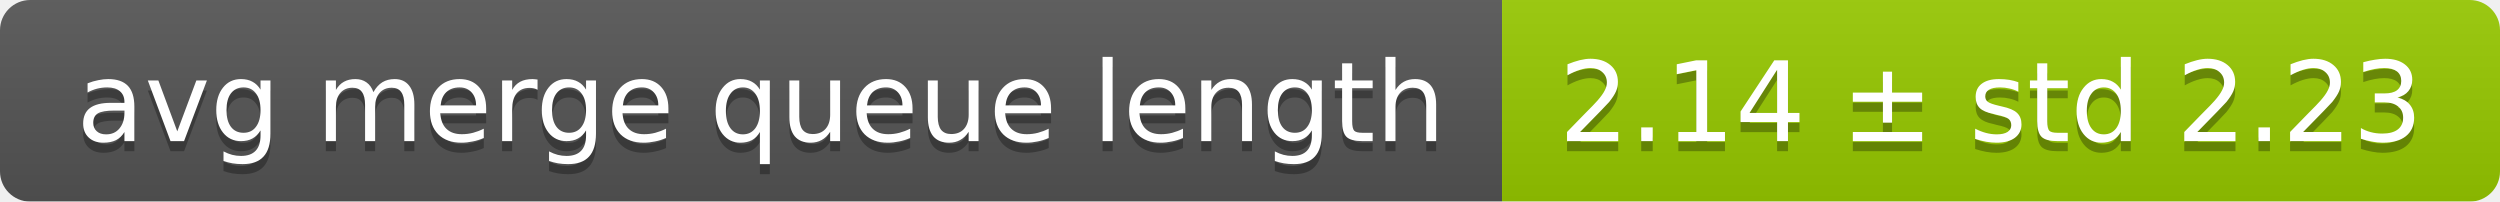
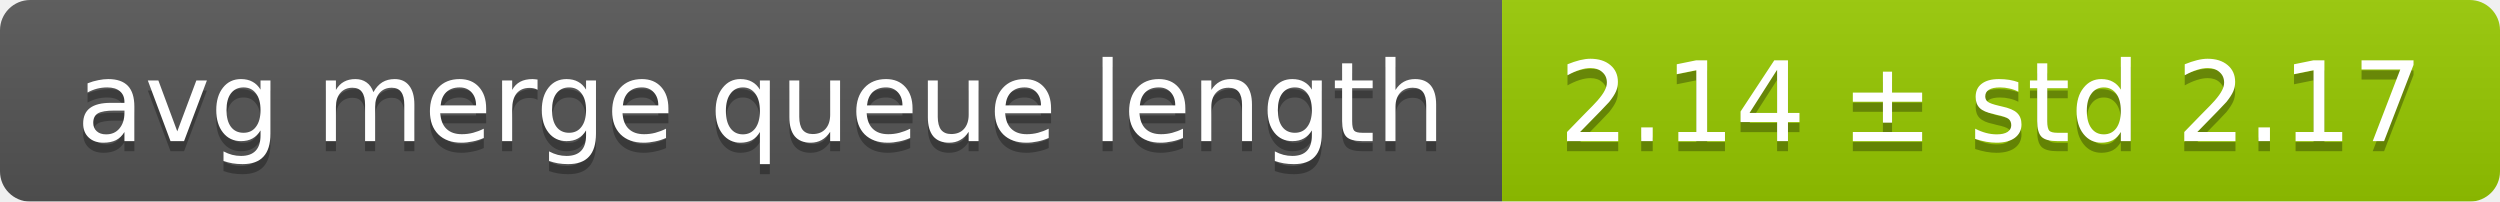
<svg xmlns="http://www.w3.org/2000/svg" width="248" height="20">
  <linearGradient id="smooth" x2="0" y2="100%">
    <stop offset="0" stop-color="#bbb" stop-opacity=".1" />
    <stop offset="1" stop-opacity=".1" />
  </linearGradient>
  <mask id="round">
    <rect width="248" height="20" rx="3" fill="#fff" />
  </mask>
  <g mask="url(#round)">
    <rect width="149" height="20" fill="#555" />
    <rect x="149" width="99" height="20" fill="#97ca00" />
    <rect width="248" height="20" fill="url(#smooth)" />
  </g>
  <g fill="#fff" text-anchor="middle" font-family="DejaVu Sans,Verdana,Geneva,sans-serif" font-size="11">
    <text x="75.5" y="15" fill="#010101" fill-opacity=".3">avg merge queue length</text>
    <text x="75.5" y="14">avg merge queue length</text>
-     <text x="197.5" y="15" fill="#010101" fill-opacity=".3">2.14 ± std 2.23</text>
-     <text x="197.5" y="14">2.14 ± std 2.23</text>
+     <text x="197.5" y="15" fill="#010101" fill-opacity=".3">2.14 ± std 2.17</text>
+     <text x="197.5" y="14">2.14 ± std 2.17</text>
  </g>
</svg>
